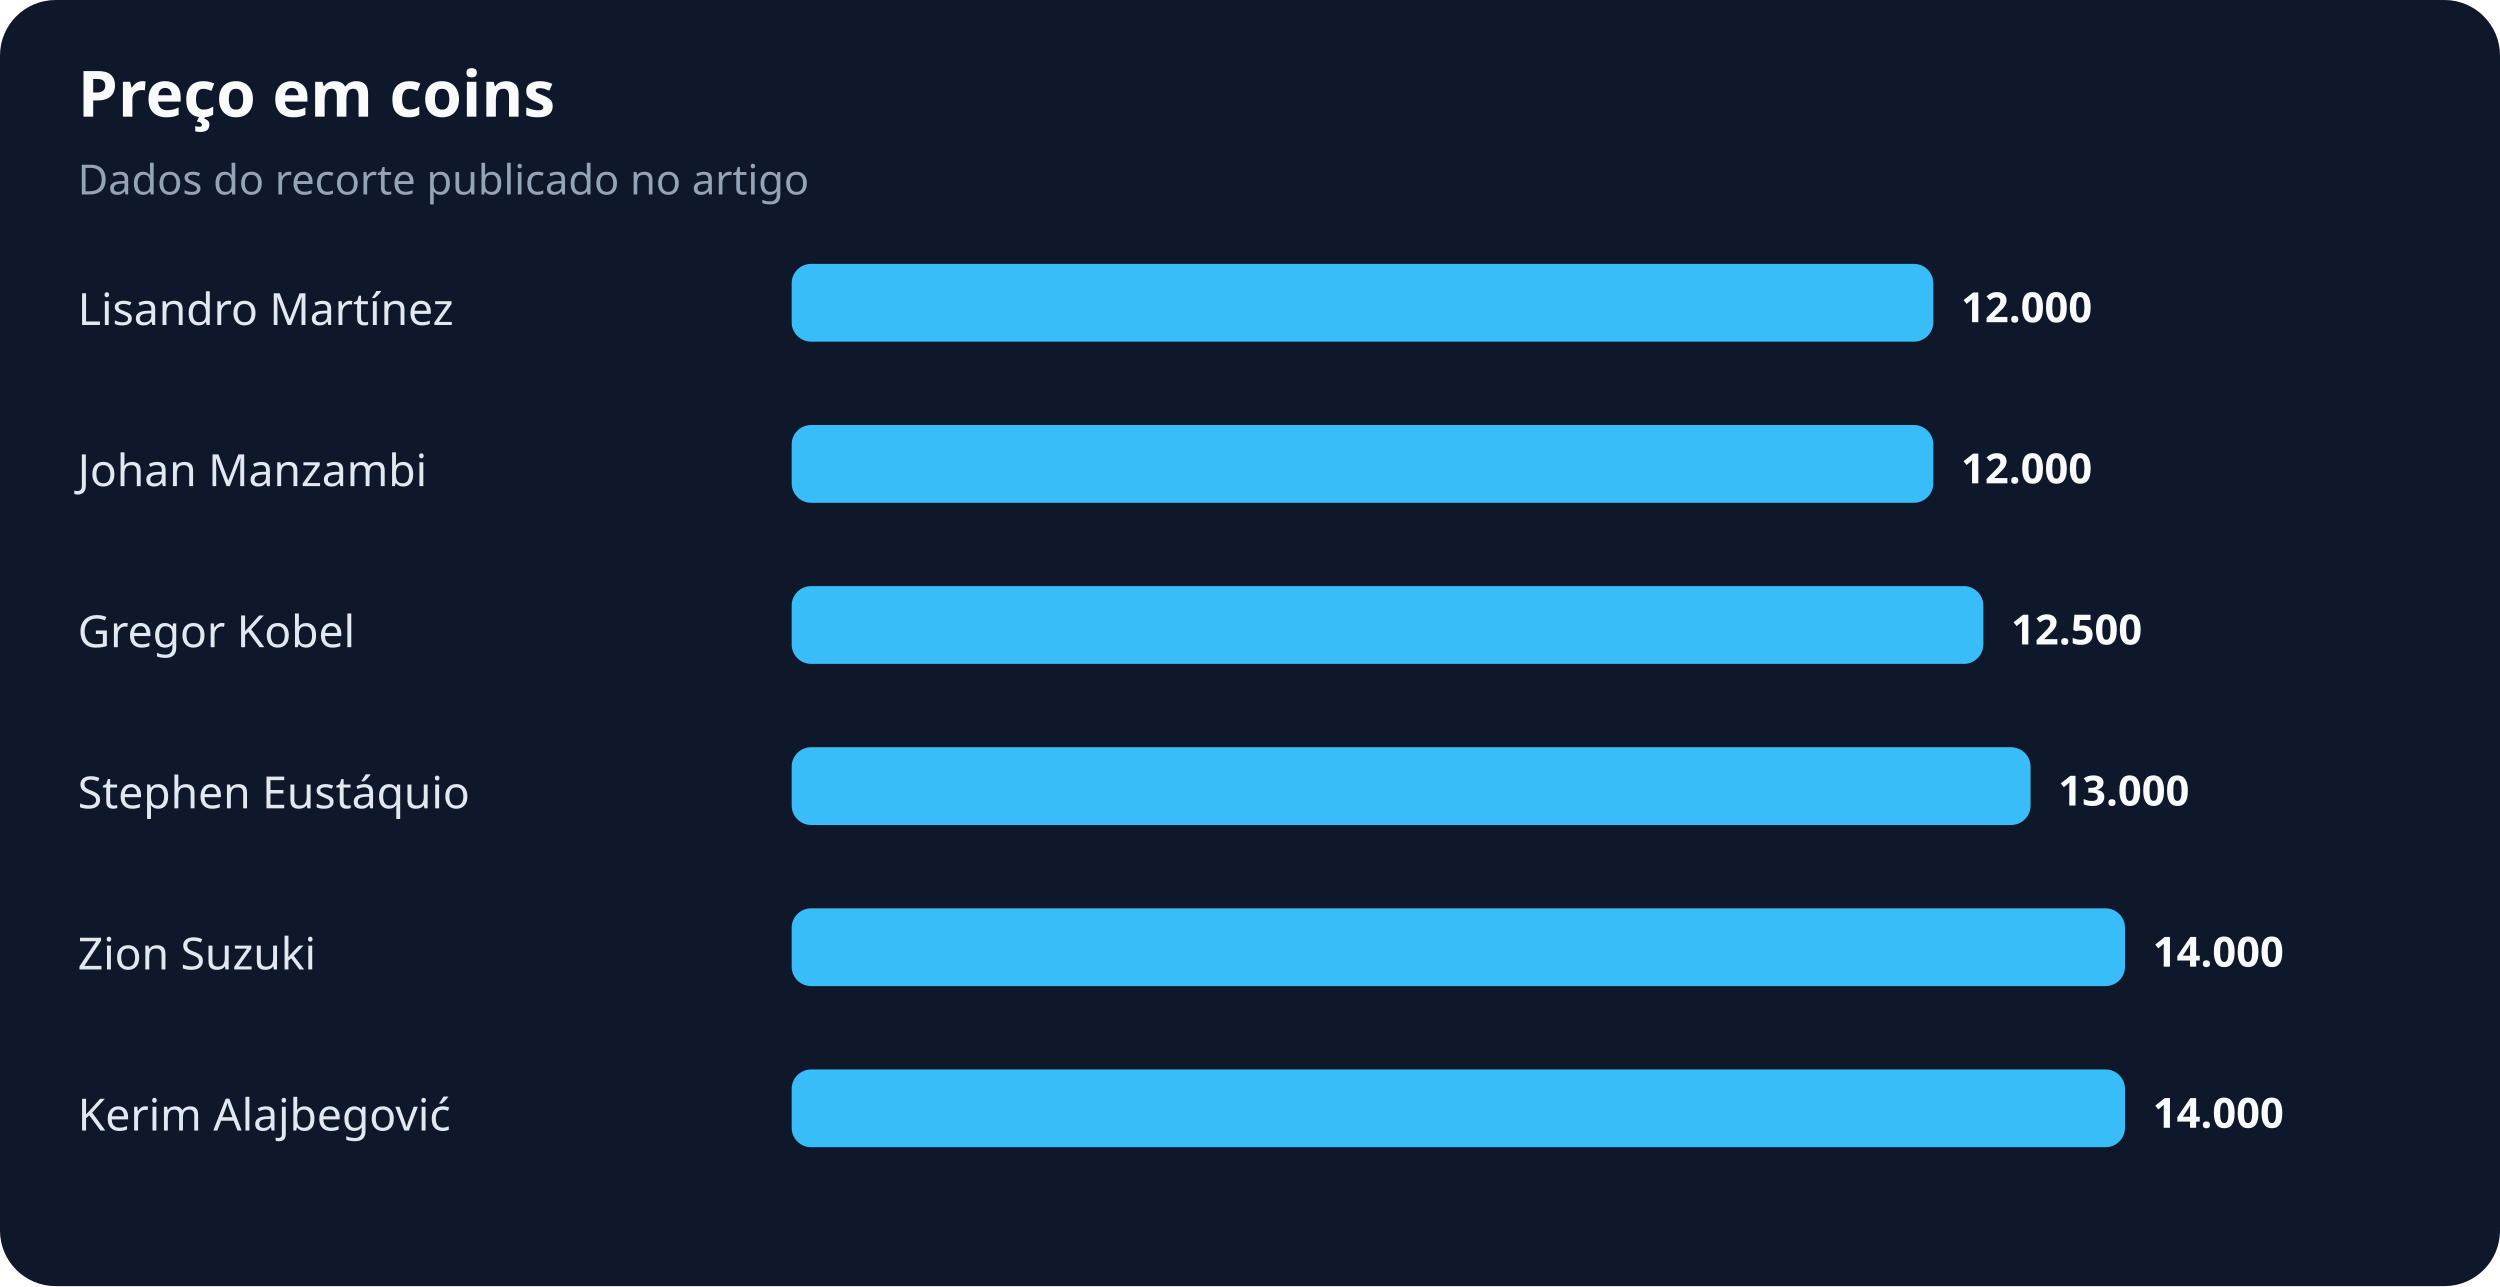
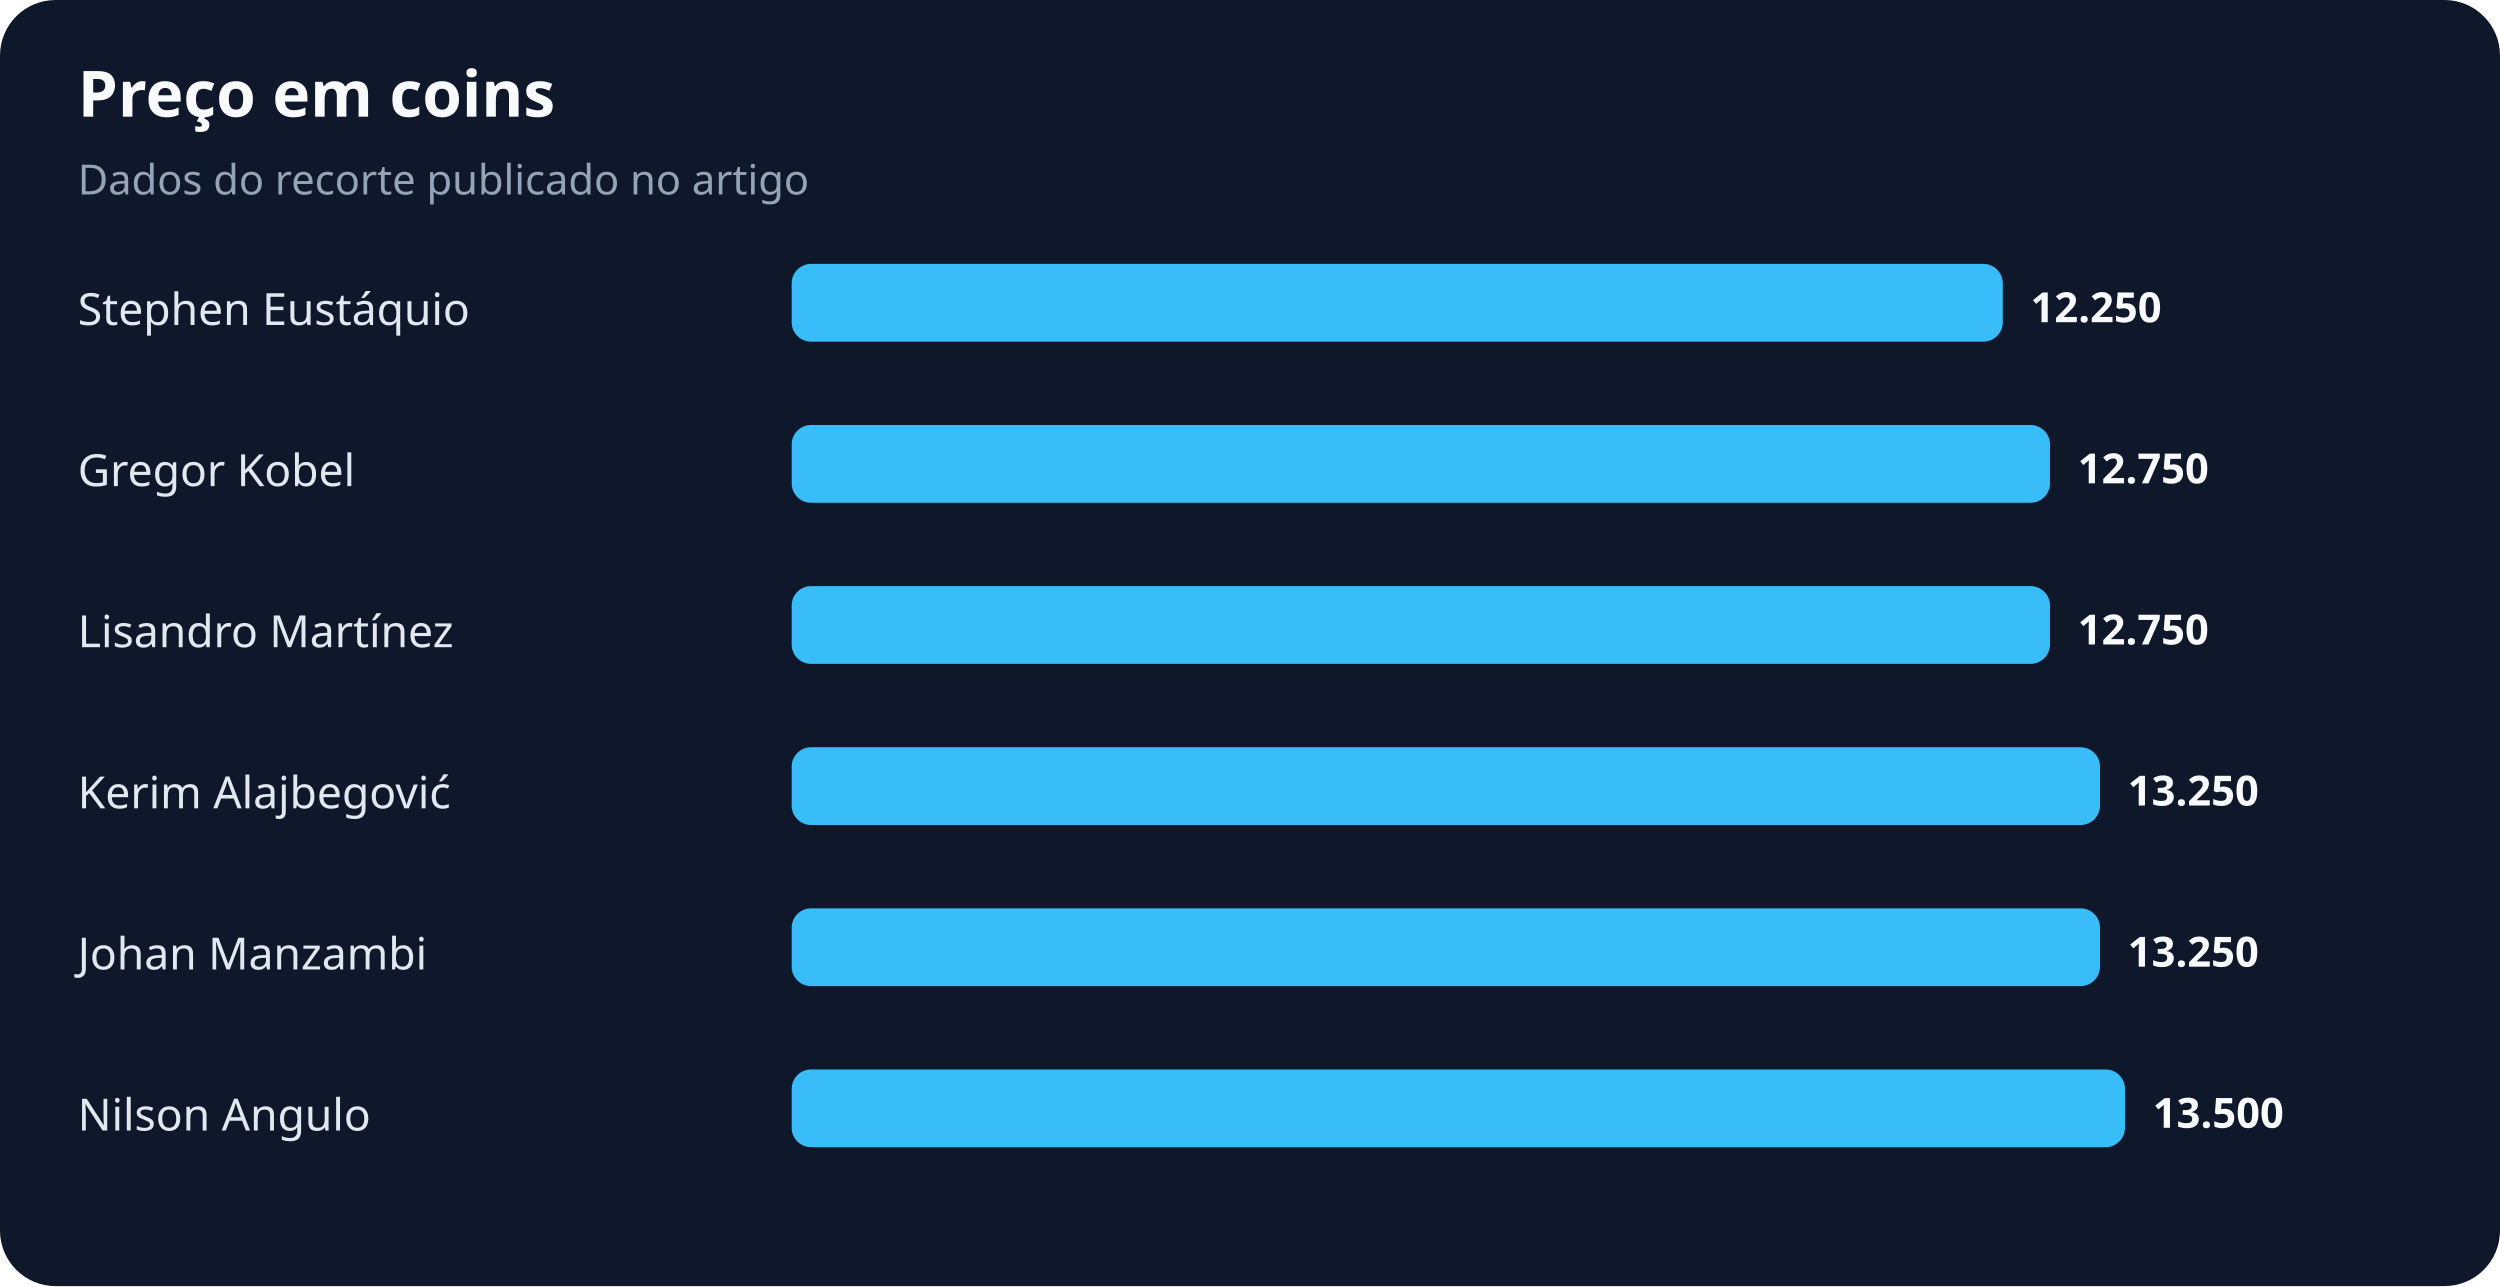
<svg xmlns="http://www.w3.org/2000/svg" width="900" height="463" viewBox="0 0 900 463" role="img" aria-labelledby="title desc">
  <rect width="100%" height="100%" rx="20" fill="#0f172a" />
  <text x="28" y="42" fill="#f8fafc" font-family="system-ui,sans-serif" font-size="23" font-weight="700">Preço em coins</text>
  <text x="28" y="70" fill="#94a3b8" font-family="system-ui,sans-serif" font-size="15">Dados do recorte publicado no artigo</text>
-   <text x="28" y="117" fill="#e2e8f0" font-family="system-ui,sans-serif" font-size="16">Lisandro Martínez</text>
-   <rect x="285" y="95" width="411" height="28" rx="7" fill="#38bdf8" />
-   <text x="706" y="116" fill="#f8fafc" font-family="system-ui,sans-serif" font-size="15" font-weight="700">12.000</text>
-   <text x="28" y="175" fill="#e2e8f0" font-family="system-ui,sans-serif" font-size="16">Johan Manzambi</text>
-   <rect x="285" y="153" width="411" height="28" rx="7" fill="#38bdf8" />
-   <text x="706" y="174" fill="#f8fafc" font-family="system-ui,sans-serif" font-size="15" font-weight="700">12.000</text>
-   <text x="28" y="233" fill="#e2e8f0" font-family="system-ui,sans-serif" font-size="16">Gregor Kobel</text>
-   <rect x="285" y="211" width="429" height="28" rx="7" fill="#38bdf8" />
-   <text x="724" y="232" fill="#f8fafc" font-family="system-ui,sans-serif" font-size="15" font-weight="700">12.500</text>
-   <text x="28" y="291" fill="#e2e8f0" font-family="system-ui,sans-serif" font-size="16">Stephen Eustáquio</text>
-   <rect x="285" y="269" width="446" height="28" rx="7" fill="#38bdf8" />
-   <text x="741" y="290" fill="#f8fafc" font-family="system-ui,sans-serif" font-size="15" font-weight="700">13.000</text>
-   <text x="28" y="349" fill="#e2e8f0" font-family="system-ui,sans-serif" font-size="16">Zion Suzuki</text>
-   <rect x="285" y="327" width="480" height="28" rx="7" fill="#38bdf8" />
-   <text x="775" y="348" fill="#f8fafc" font-family="system-ui,sans-serif" font-size="15" font-weight="700">14.000</text>
-   <text x="28" y="407" fill="#e2e8f0" font-family="system-ui,sans-serif" font-size="16">Kerim Alajbegović</text>
+   <text x="28" y="117" fill="#e2e8f0" font-family="system-ui,sans-serif" font-size="16">Stephen Eustáquio</text>
+   <rect x="285" y="95" width="436" height="28" rx="7" fill="#38bdf8" />
+   <text x="731" y="116" fill="#f8fafc" font-family="system-ui,sans-serif" font-size="15" font-weight="700">12.250</text>
+   <text x="28" y="175" fill="#e2e8f0" font-family="system-ui,sans-serif" font-size="16">Gregor Kobel</text>
+   <rect x="285" y="153" width="453" height="28" rx="7" fill="#38bdf8" />
+   <text x="748" y="174" fill="#f8fafc" font-family="system-ui,sans-serif" font-size="15" font-weight="700">12.750</text>
+   <text x="28" y="233" fill="#e2e8f0" font-family="system-ui,sans-serif" font-size="16">Lisandro Martínez</text>
+   <rect x="285" y="211" width="453" height="28" rx="7" fill="#38bdf8" />
+   <text x="748" y="232" fill="#f8fafc" font-family="system-ui,sans-serif" font-size="15" font-weight="700">12.750</text>
+   <text x="28" y="291" fill="#e2e8f0" font-family="system-ui,sans-serif" font-size="16">Kerim Alajbegović</text>
+   <rect x="285" y="269" width="471" height="28" rx="7" fill="#38bdf8" />
+   <text x="766" y="290" fill="#f8fafc" font-family="system-ui,sans-serif" font-size="15" font-weight="700">13.250</text>
+   <text x="28" y="349" fill="#e2e8f0" font-family="system-ui,sans-serif" font-size="16">Johan Manzambi</text>
+   <rect x="285" y="327" width="471" height="28" rx="7" fill="#38bdf8" />
+   <text x="766" y="348" fill="#f8fafc" font-family="system-ui,sans-serif" font-size="15" font-weight="700">13.250</text>
+   <text x="28" y="407" fill="#e2e8f0" font-family="system-ui,sans-serif" font-size="16">Nilson Angulo</text>
  <rect x="285" y="385" width="480" height="28" rx="7" fill="#38bdf8" />
-   <text x="775" y="406" fill="#f8fafc" font-family="system-ui,sans-serif" font-size="15" font-weight="700">14.000</text>
+   <text x="775" y="406" fill="#f8fafc" font-family="system-ui,sans-serif" font-size="15" font-weight="700">13.500</text>
</svg>
